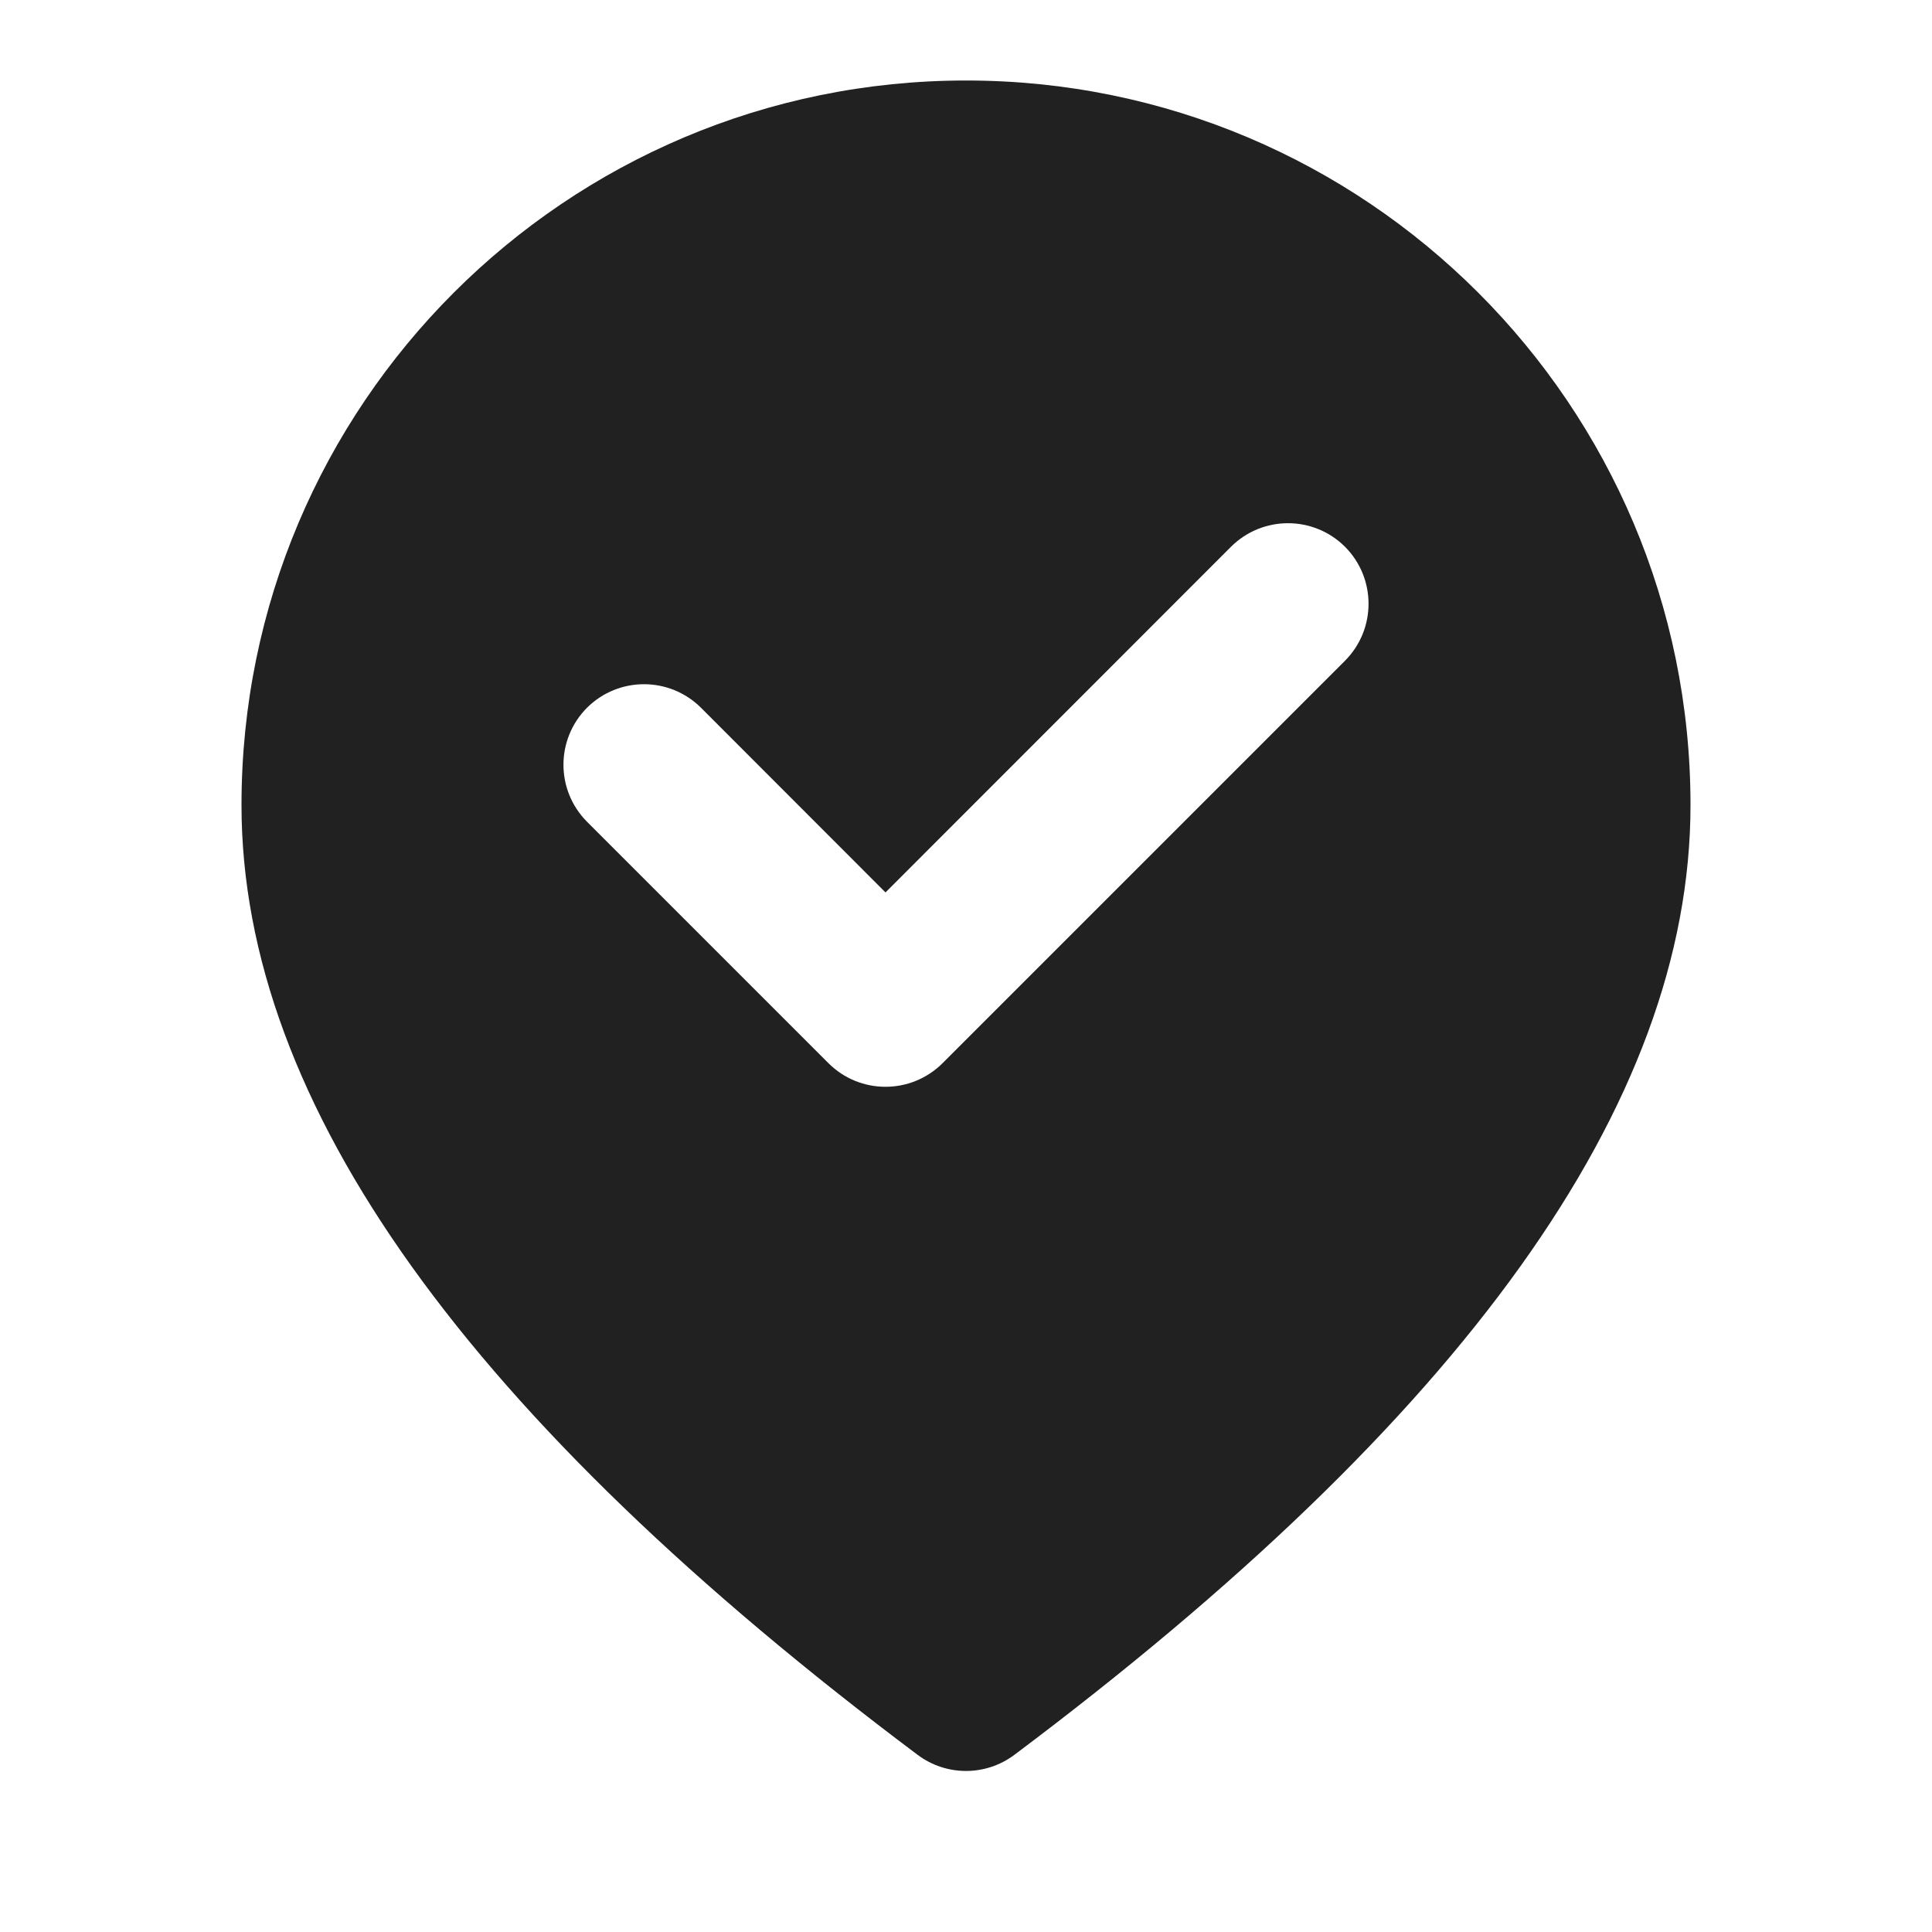
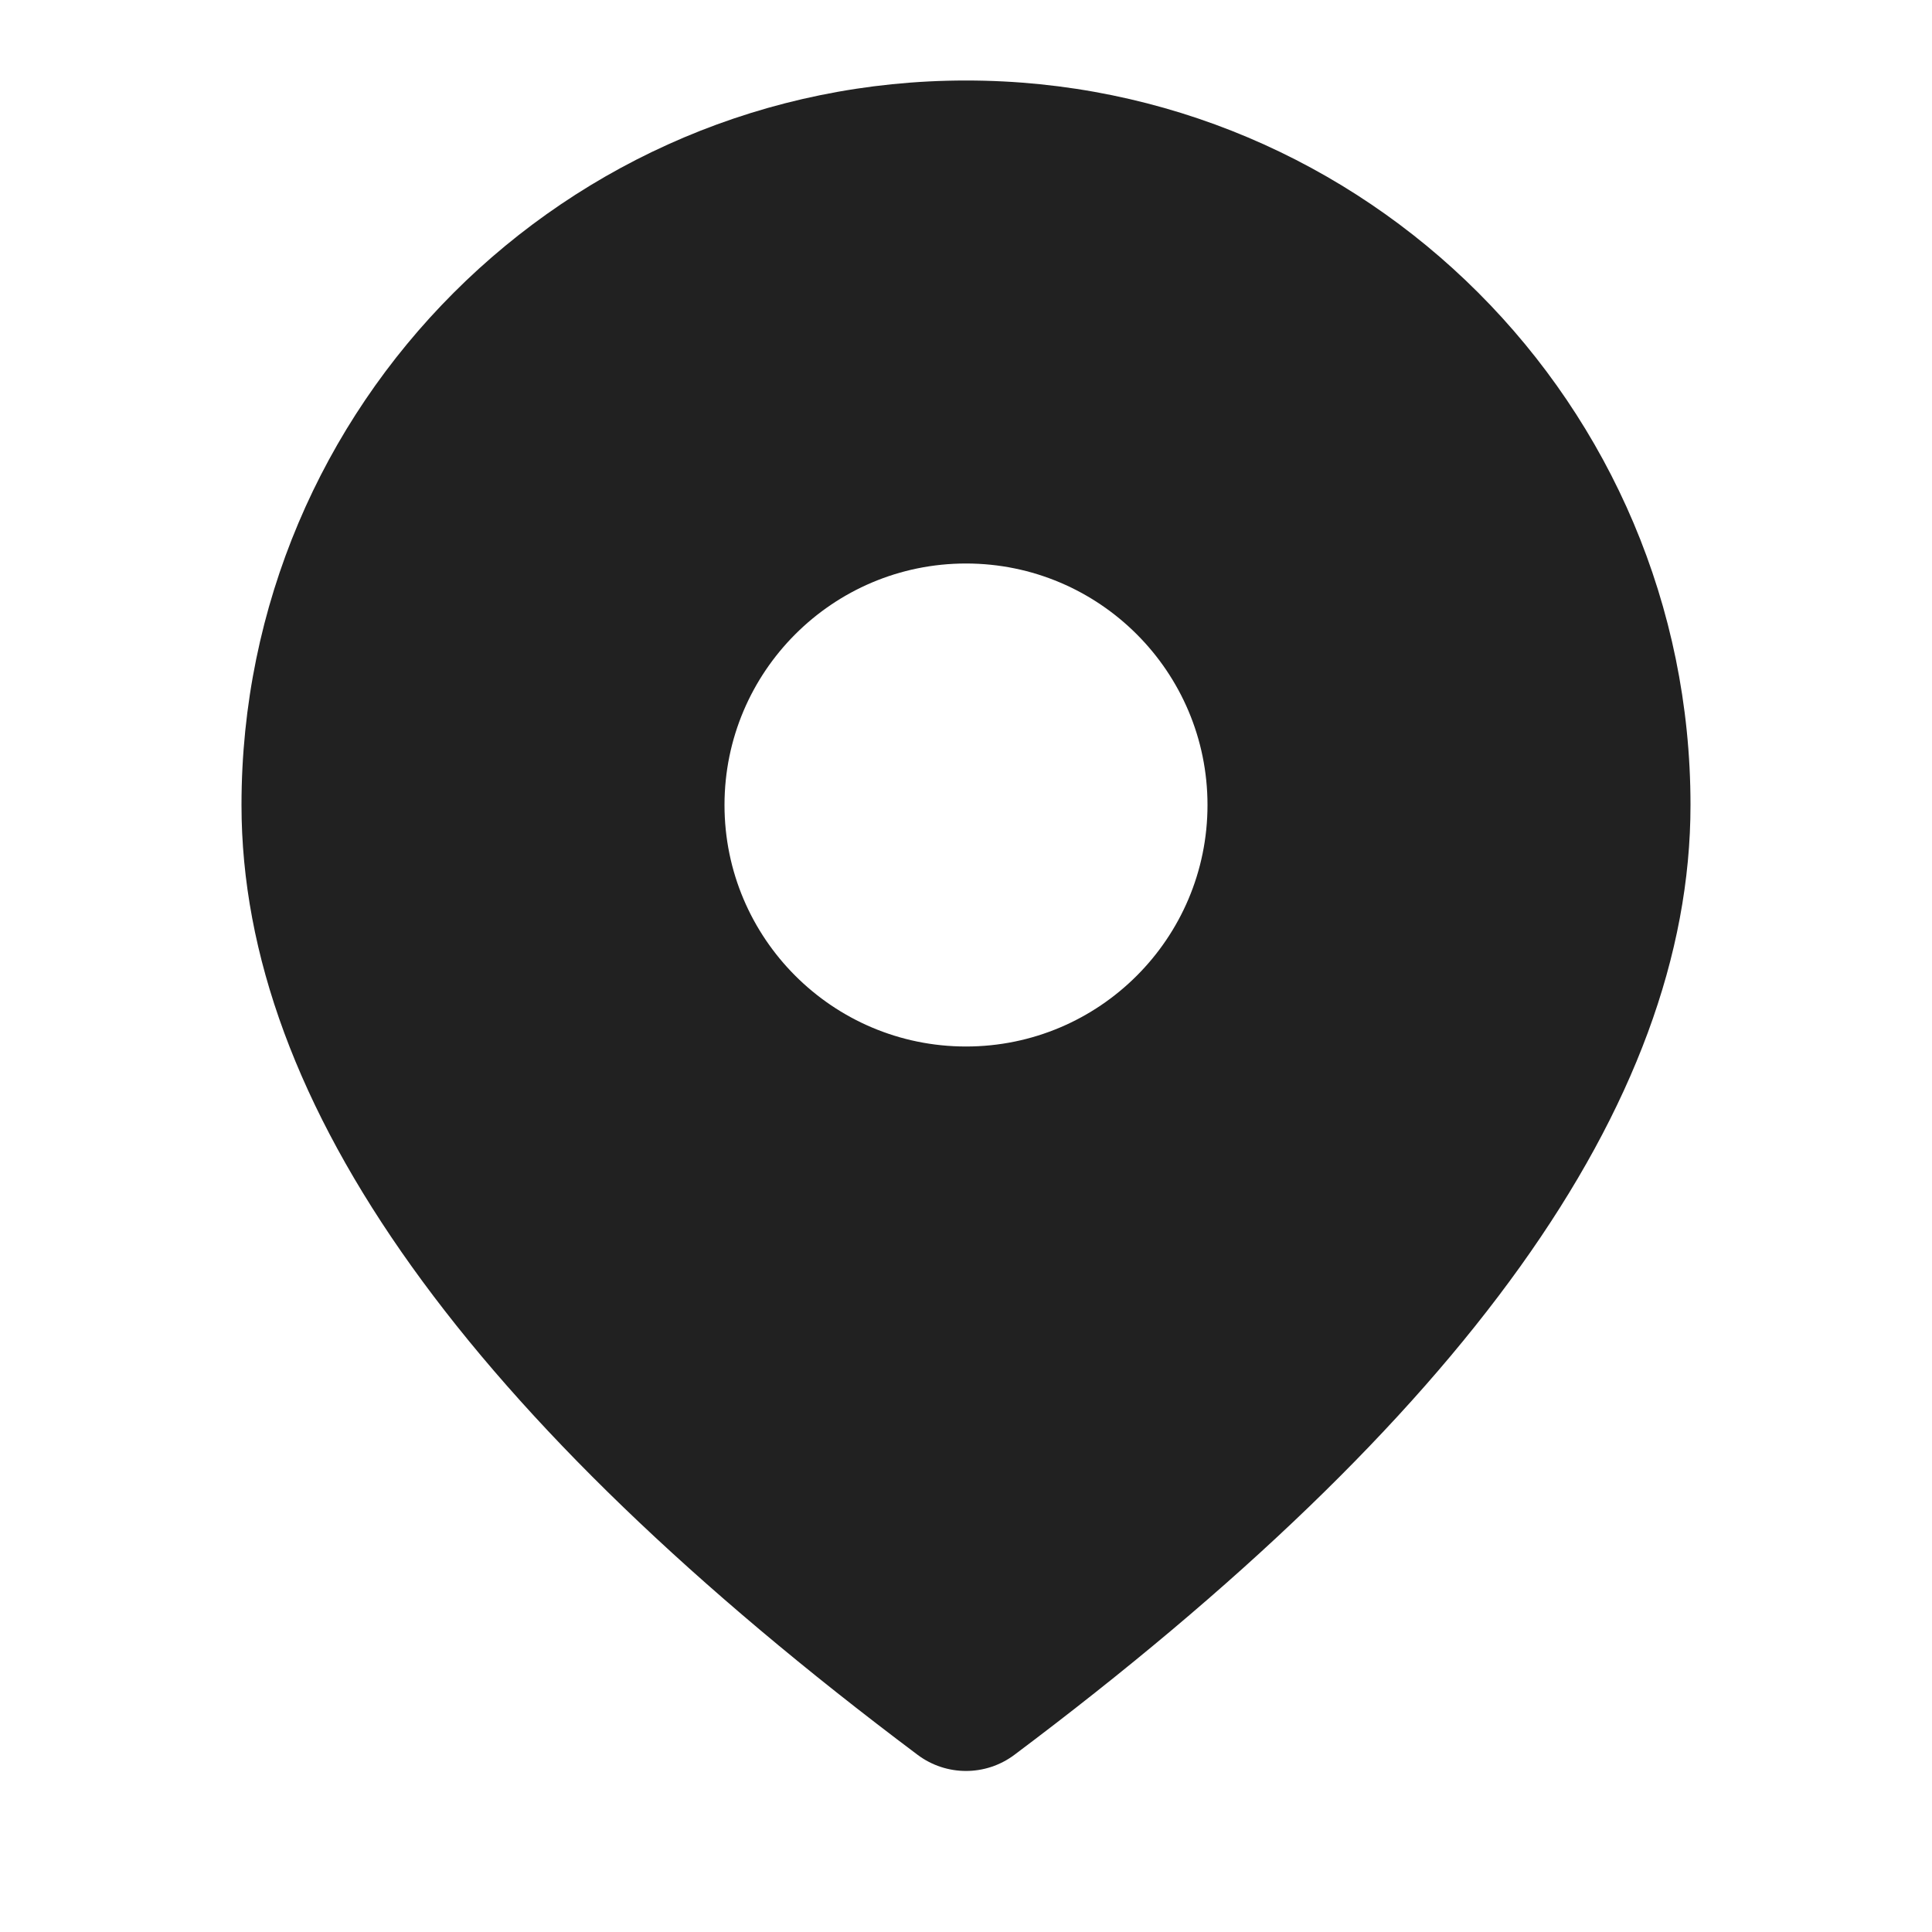
<svg xmlns="http://www.w3.org/2000/svg" width="12" height="12" viewBox="0 0 12 12" fill="none">
-   <path d="M10.5 5C10.5 2.515 8.485 0.5 6 0.5C3.515 0.5 1.5 2.515 1.5 5C1.5 6.863 2.92 8.815 5.7 10.9C5.878 11.033 6.122 11.033 6.3 10.9C9.08 8.815 10.5 6.863 10.5 5ZM8.354 3.396C8.549 3.592 8.549 3.908 8.354 4.104L5.854 6.604C5.658 6.799 5.342 6.799 5.146 6.604L3.646 5.104C3.451 4.908 3.451 4.592 3.646 4.396C3.842 4.201 4.158 4.201 4.354 4.396L5.5 5.543L7.646 3.396C7.842 3.201 8.158 3.201 8.354 3.396Z" fill="#212121" />
+   <path d="M6 0.5C8.485 0.5 10.5 2.515 10.5 5C10.5 6.863 9.08 8.815 6.3 10.9C6.122 11.033 5.878 11.033 5.7 10.9C2.92 8.815 1.5 6.863 1.5 5C1.5 2.515 3.515 0.5 6 0.5ZM6 3.5C5.172 3.5 4.5 4.172 4.5 5C4.5 5.828 5.172 6.5 6 6.5C6.828 6.5 7.5 5.828 7.5 5C7.5 4.172 6.828 3.5 6 3.5Z" fill="#212121" />
</svg>
